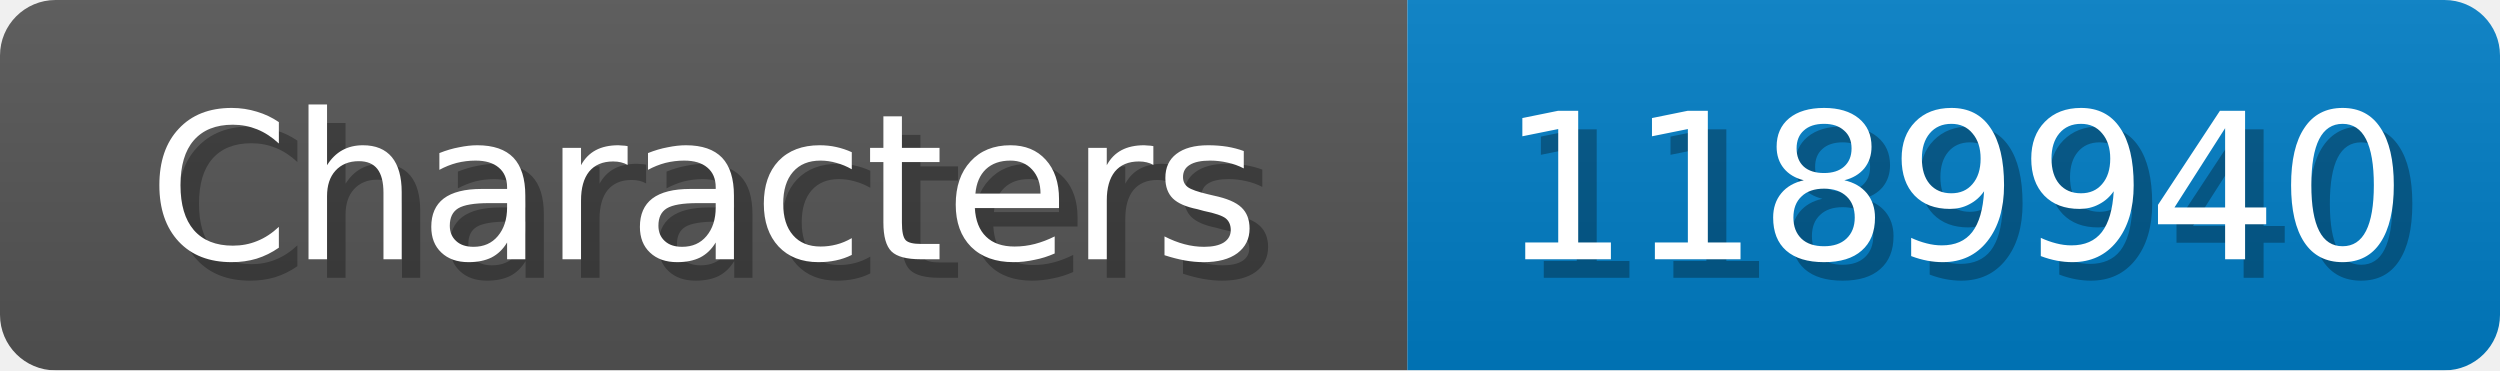
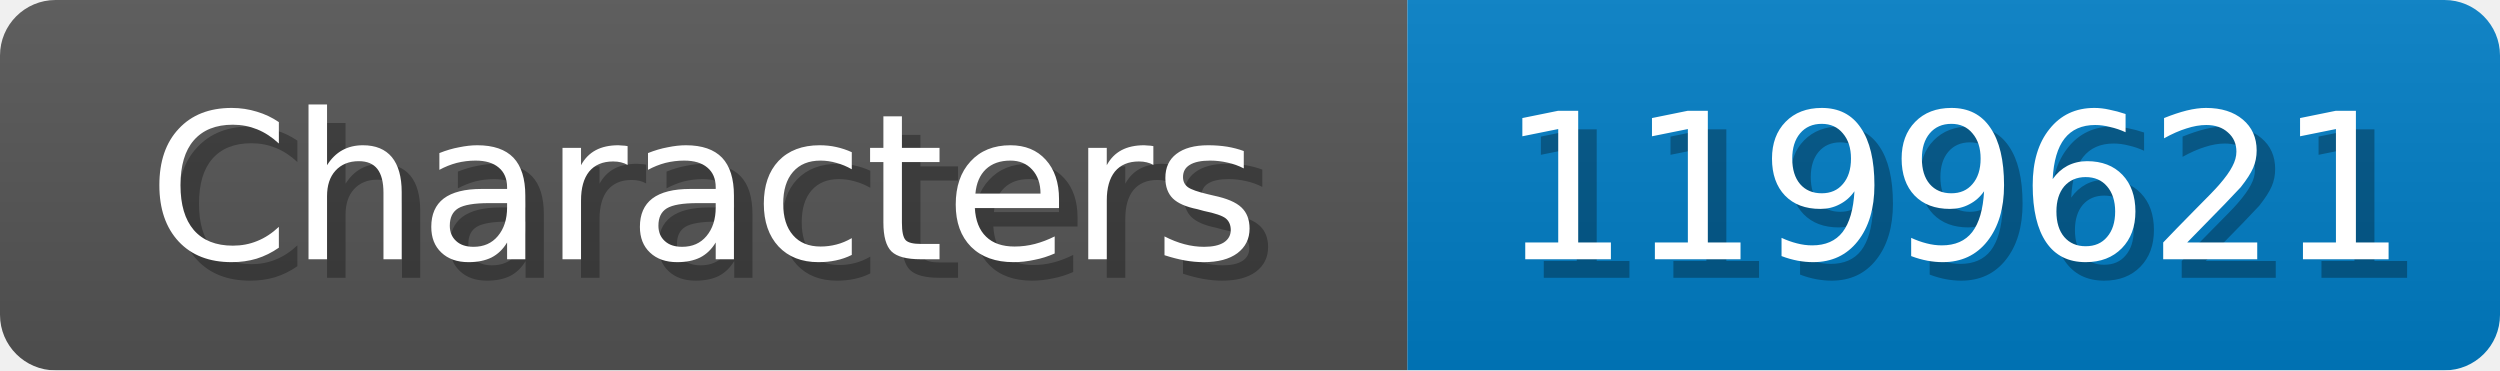
<svg xmlns="http://www.w3.org/2000/svg" width="135" height="20">
  <linearGradient id="b" x2="0" y2="100%">
    <stop offset="0" stop-color="#bbb" stop-opacity=".1" />
    <stop offset="1" stop-opacity=".1" />
  </linearGradient>
  <mask id="anybadge_1">
    <rect width="135" height="20" rx="3" fill="#fff" />
  </mask>
  <g mask="url(#anybadge_1)">
    <path fill="#555" d="M0 0h76v20H0z" />
    <path fill="#007ec6" d="M76 0h59v20H76z" />
    <path fill="url(#b)" d="M0 0h135v20H0z" />
  </g>
  <g fill="#fff" text-anchor="middle" font-family="DejaVu Sans,Verdana,Geneva,sans-serif" font-size="11">
    <text x="39.0" y="15" fill="#010101" fill-opacity=".3">Characters</text>
    <text x="38.0" y="14">Characters</text>
  </g>
  <g fill="#fff" text-anchor="middle" font-family="DejaVu Sans,Verdana,Geneva,sans-serif" font-size="11">
-     <text x="106.5" y="15" fill="#010101" fill-opacity=".3">1189940</text>
-     <text x="105.5" y="14">1189940</text>
+     <text x="106.5" y="15" fill="#010101" fill-opacity=".3">1199621</text>
+     <text x="105.5" y="14">1199621</text>
  </g>
</svg>
